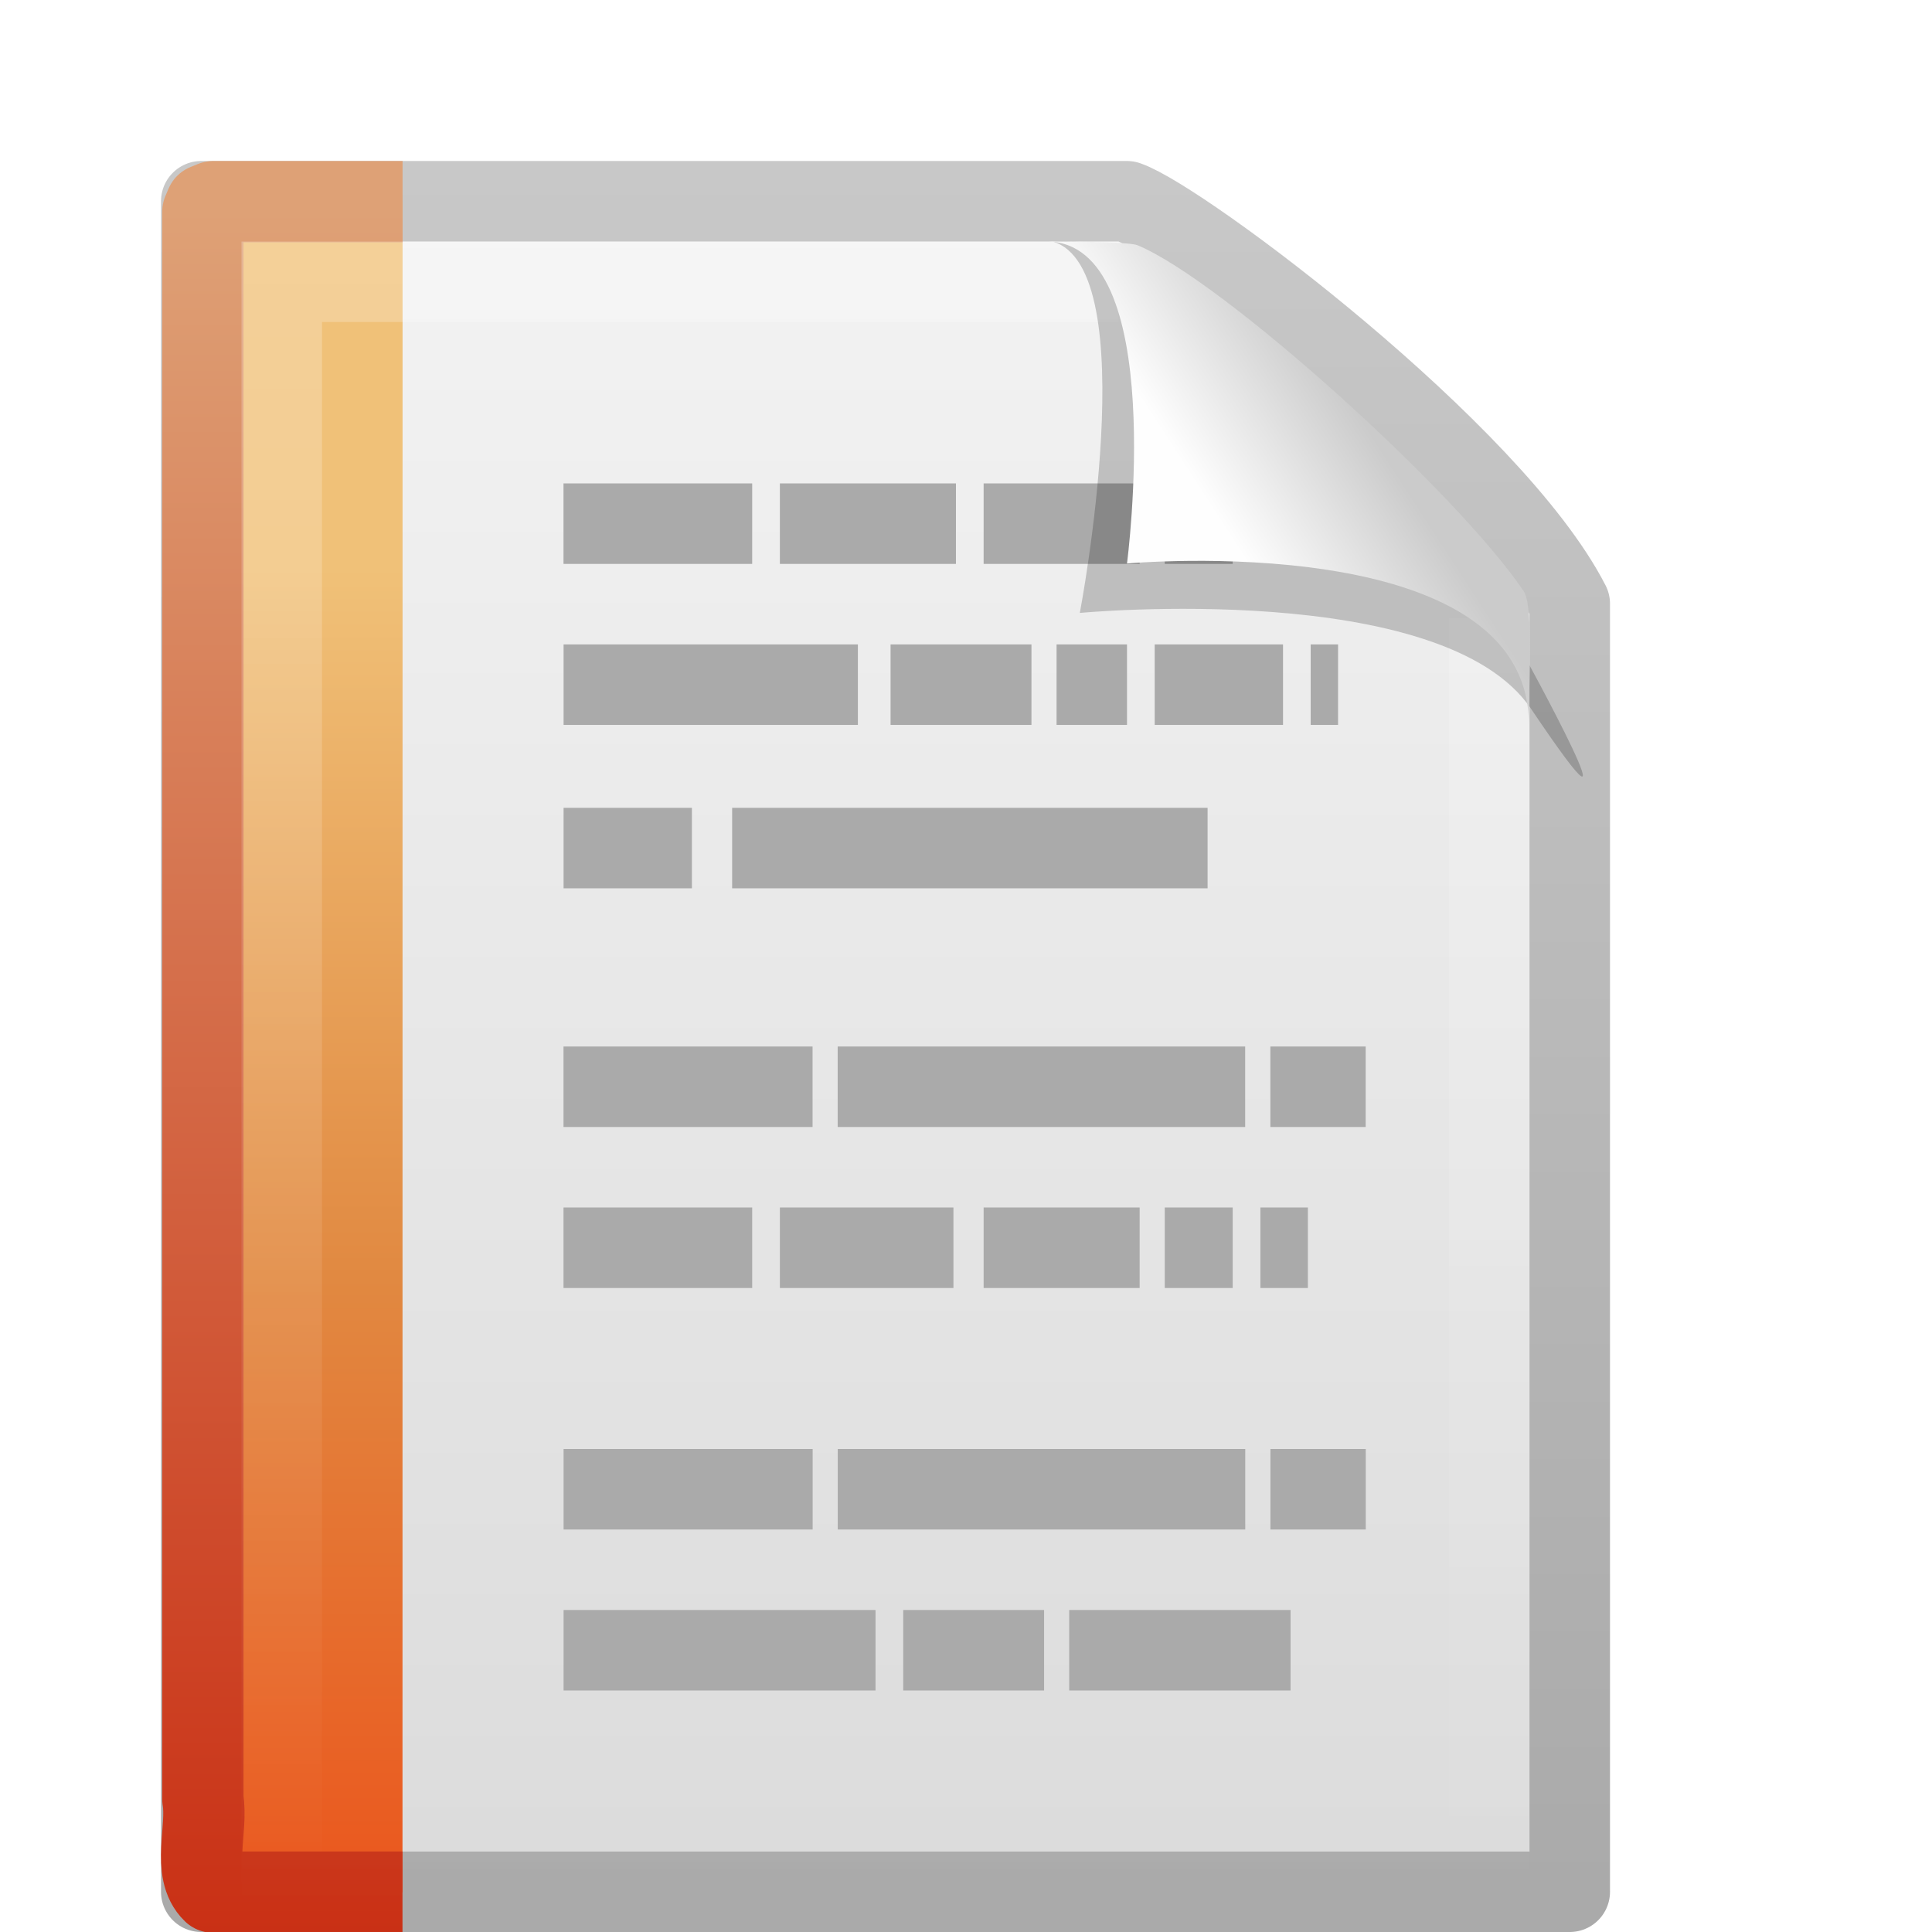
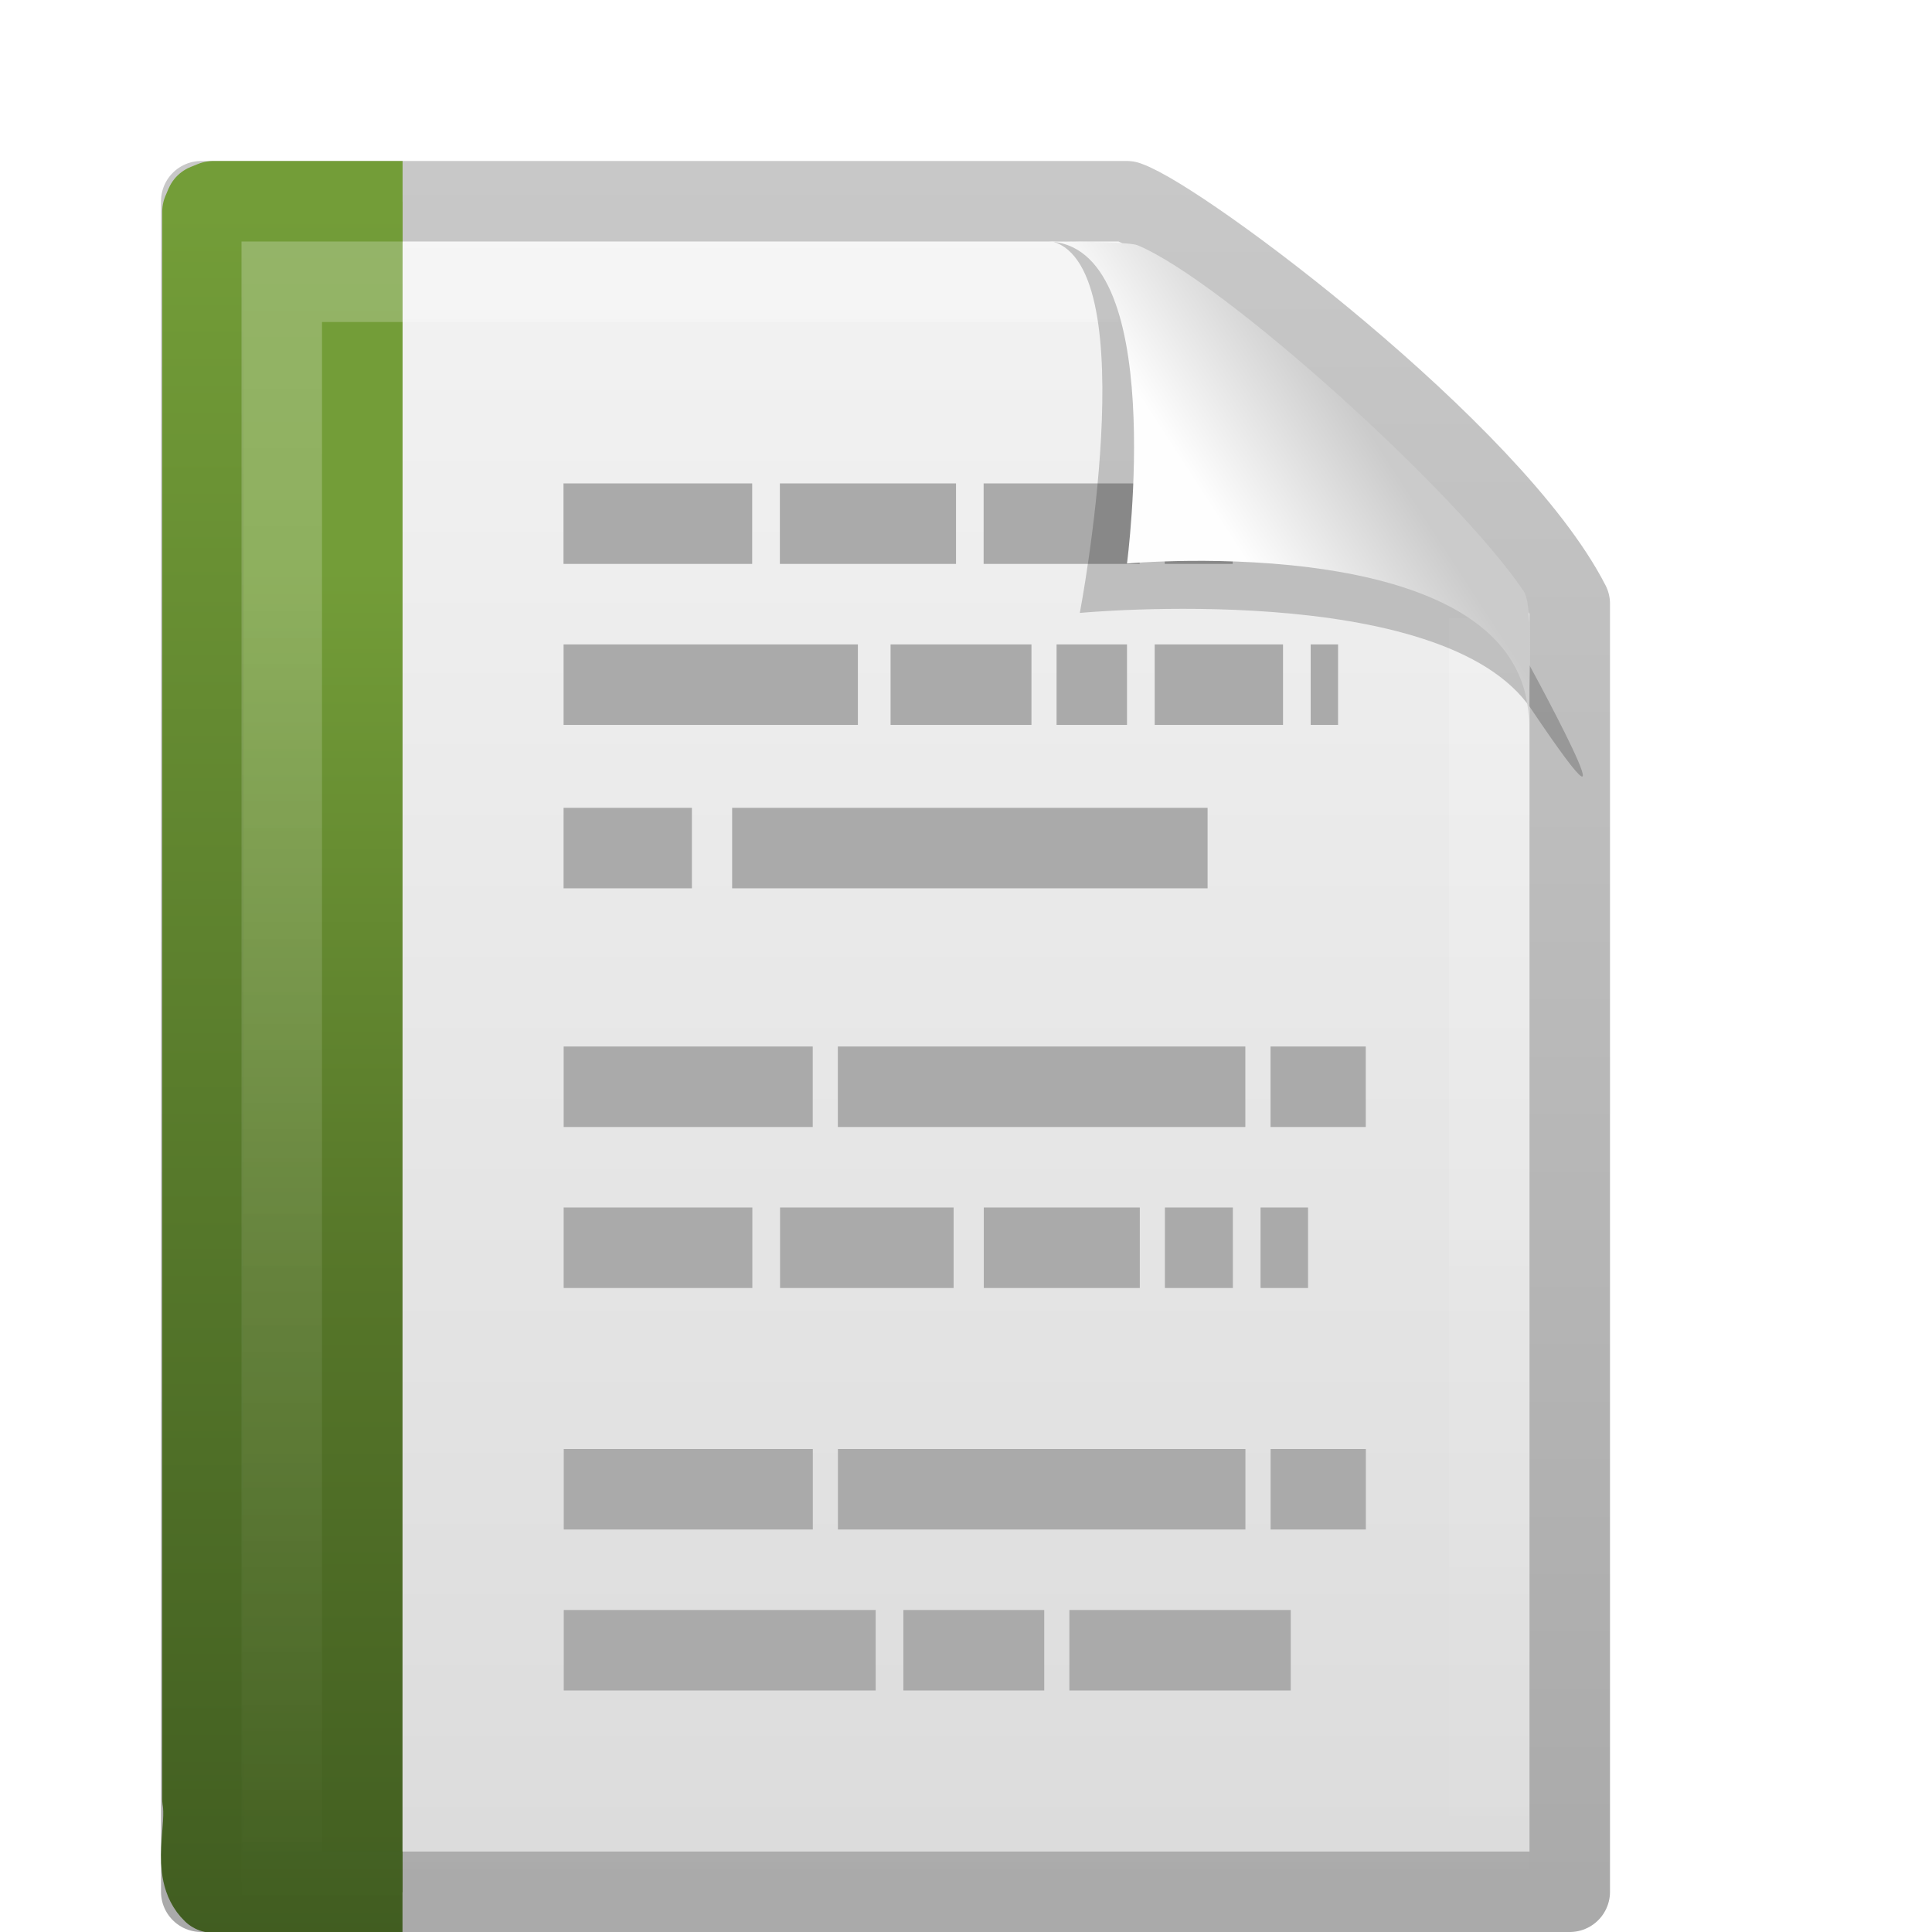
- <svg xmlns="http://www.w3.org/2000/svg" xmlns:xlink="http://www.w3.org/1999/xlink" version="1.1" width="24" height="24" id="svg3779">
+ <svg xmlns="http://www.w3.org/2000/svg" id="svg3779" height="24" width="24" version="1.1">
  <defs id="defs3781">
-     <linearGradient x1="32.892" y1="8.059" x2="36.358" y2="5.457" id="linearGradient2943" xlink:href="#linearGradient8589" gradientUnits="userSpaceOnUse" gradientTransform="matrix(0.4778466,0,0,0.5524833,-0.6277461,-6.076129)" />
-     <linearGradient id="linearGradient8589">
-       <stop id="stop8591" style="stop-color:#fefefe;stop-opacity:1" offset="0" />
-       <stop id="stop8593" style="stop-color:#cbcbcb;stop-opacity:1" offset="1" />
+     <linearGradient id="linearGradient2943" y2="5.457" gradientUnits="userSpaceOnUse" x2="36.358" gradientTransform="matrix(.47785 0 0 .55248 -.62775 -6.0761)" y1="8.059" x1="32.892">
+       <stop id="stop8591" style="stop-color:#fefefe" offset="0" />
+       <stop id="stop8593" style="stop-color:#cbcbcb" offset="1" />
    </linearGradient>
-     <linearGradient x1="24" y1="1.425" x2="24" y2="46.017" id="linearGradient2948" xlink:href="#linearGradient3211" gradientUnits="userSpaceOnUse" gradientTransform="matrix(0.4545444,0,0,0.4651153,0.0909336,-5.662771)" />
-     <linearGradient id="linearGradient3211">
-       <stop id="stop3213" style="stop-color:#ffffff;stop-opacity:1" offset="0" />
-       <stop id="stop3215" style="stop-color:#ffffff;stop-opacity:0" offset="1" />
+     <linearGradient id="linearGradient2948" y2="46.017" gradientUnits="userSpaceOnUse" x2="24" gradientTransform="matrix(.45454 0 0 .46512 .090934 -5.6628)" y1="1.425" x1="24">
+       <stop id="stop3213" style="stop-color:#fff" offset="0" />
+       <stop id="stop3215" style="stop-color:#fff;stop-opacity:0" offset="1" />
    </linearGradient>
-     <linearGradient x1="-22.54" y1="11.109" x2="-22.54" y2="46.264" id="linearGradient2951" xlink:href="#linearGradient7012-661-145-733-759-865-745-661-970-94" gradientUnits="userSpaceOnUse" gradientTransform="matrix(0.508146,0,0,0.5017146,24.34247,-6.527707)" />
-     <linearGradient id="linearGradient7012-661-145-733-759-865-745-661-970-94">
-       <stop id="stop3618" style="stop-color:#f0c178;stop-opacity:1" offset="0" />
-       <stop id="stop3270" style="stop-color:#e18941;stop-opacity:1" offset="0.5" />
-       <stop id="stop3620" style="stop-color:#ec4f18;stop-opacity:1" offset="1" />
+     <linearGradient id="linearGradient2951" y2="46.264" gradientUnits="userSpaceOnUse" x2="-22.54" gradientTransform="matrix(.50815 0 0 .50171 24.342 -6.5277)" y1="11.109" x1="-22.54">
+       <stop id="stop3618" style="stop-color:#739D38" offset="0" />
+       <stop id="stop3270" style="stop-color:#567629" offset=".5" />
+       <stop id="stop3620" style="stop-color:#405C20" offset="1" />
    </linearGradient>
-     <linearGradient x1="9.492" y1="46.314" x2="9.492" y2="1.716" id="linearGradient2953" xlink:href="#linearGradient3390-178-986-453" gradientUnits="userSpaceOnUse" gradientTransform="matrix(0.5791452,0,0,0.4883909,-1.247247,-6.221382)" />
-     <linearGradient id="linearGradient3390-178-986-453">
-       <stop id="stop3624" style="stop-color:#c92e13;stop-opacity:1" offset="0" />
-       <stop id="stop3626" style="stop-color:#dea176;stop-opacity:1" offset="1" />
+     <linearGradient id="linearGradient2953" y2="1.716" gradientUnits="userSpaceOnUse" x2="9.492" gradientTransform="matrix(.57915 0 0 .48839 -1.2472 -6.2214)" y1="46.314" x1="9.492">
+       <stop id="stop3624" style="stop-color:#405C20" offset="0" />
+       <stop id="stop3626" style="stop-color:#739D38" offset="1" />
    </linearGradient>
-     <linearGradient id="linearGradient3600">
-       <stop id="stop3602" style="stop-color:#f4f4f4;stop-opacity:1" offset="0" />
-       <stop id="stop3604" style="stop-color:#dbdbdb;stop-opacity:1" offset="1" />
+     <linearGradient id="linearGradient3775" y2="47.013" gradientUnits="userSpaceOnUse" x2="25.132" gradientTransform="matrix(.48572 0 0 .47803 -.65717 -6.706)" y1=".985" x1="25.132">
+       <stop id="stop3602" style="stop-color:#f4f4f4" offset="0" />
+       <stop id="stop3604" style="stop-color:#dbdbdb" offset="1" />
    </linearGradient>
-     <linearGradient id="linearGradient3104">
-       <stop id="stop3106" style="stop-color:#aaaaaa;stop-opacity:1" offset="0" />
-       <stop id="stop3108" style="stop-color:#c8c8c8;stop-opacity:1" offset="1" />
+     <linearGradient id="linearGradient3777" y2="2.906" gradientUnits="userSpaceOnUse" x2="-51.786" gradientTransform="matrix(.39221 0 0 .44736 28.199 -7.2387)" y1="50.786" x1="-51.786">
+       <stop id="stop3106" style="stop-color:#aaa" offset="0" />
+       <stop id="stop3108" style="stop-color:#c8c8c8" offset="1" />
    </linearGradient>
-     <linearGradient x1="25.132" y1="0.985" x2="25.132" y2="47.013" id="linearGradient3775" xlink:href="#linearGradient3600" gradientUnits="userSpaceOnUse" gradientTransform="matrix(0.4857154,0,0,0.4780255,-0.6571704,-6.70595)" />
-     <linearGradient x1="-51.786" y1="50.786" x2="-51.786" y2="2.906" id="linearGradient3777" xlink:href="#linearGradient3104" gradientUnits="userSpaceOnUse" gradientTransform="matrix(0.3922135,0,0,0.4473607,28.19929,-7.2387)" />
  </defs>
-   <g transform="translate(0,8)" id="layer1">
-     <path d="m 2.5,-5.5 c 3.896,0 7.604,0 11.5,0 0.683,0.237 4.541,3.128 5.5,5 0,5.729 3.9e-5,10.271 3.9e-5,16 l -17,0 c 0,-7.333 0,-13.667 0,-21 z" id="path4160" style="fill:url(#linearGradient3775);fill-opacity:1;stroke:url(#linearGradient3777);stroke-width:1;stroke-linecap:butt;stroke-linejoin:round;stroke-miterlimit:4;stroke-opacity:1;stroke-dasharray:none;stroke-dashoffset:0;display:inline" />
-     <path d="m 5,15.505 c -1.115,0 -1.235,0 -2.351,0 -0.271,-0.26 -0.065,-0.787 -0.129,-1.156 0,-6.906 0,-12.812 0,-19.718 l 0.038,-0.089 0.092,-0.037 0,0 c 1.161,0 1.19,0 2.351,0" id="path4530" style="fill:url(#linearGradient2951);fill-opacity:1;fill-rule:nonzero;stroke:url(#linearGradient2953);stroke-width:1.01;stroke-linecap:butt;stroke-linejoin:round;stroke-miterlimit:4;stroke-opacity:1;stroke-dasharray:none;stroke-dashoffset:0;marker:none;visibility:visible;display:block;overflow:visible" />
-     <path d="m 18.5,-0.323 c 0,5.208 0,10.615 0,15.823 -5,0 -10,0 -15,0 0,-6.667 0,-13.333 0,-20 3.437,0 6.956,0 10.394,0" id="path2435" style="opacity:0.24;fill:none;stroke:url(#linearGradient2948);stroke-width:1;stroke-linecap:butt;stroke-linejoin:miter;stroke-miterlimit:4;stroke-opacity:1;stroke-dasharray:none;stroke-dashoffset:0;display:inline" />
-     <path d="m 7,-1.495 2.344,0 -2.344,0 z m 2.688,0 2.187,0 -2.187,0 z m 2.531,0 1.938,0 -1.938,0 z m 2.25,0 0.844,0 -0.844,0 z m 1.188,0 0,0 z m -8.656,2 3.656,0 -3.656,0 z m 4.062,0 1.75,0 -1.75,0 z m 2.062,0 0.875,0 -0.875,0 z m 1.219,0 1.594,0 -1.594,0 z m 1.938,0 0.34,0 -0.34,0 z m -9.281,2.03 1.594,0 -1.594,0 z m 2.094,0 5.906,0 -5.906,0 z M 7,5.5 l 3.094,0 -3.094,0 z m 3.406,0 5.062,0 -5.062,0 z m 5.375,0 1.184,0 -1.184,0 z m -8.781,2 2.344,0 -2.344,0 z m 2.688,0 2.156,0 -2.156,0 z m 2.531,0 1.938,0 -1.938,0 z m 2.25,0 0.844,0 -0.844,0 z m 1.188,0 0.59,0 -0.59,0 z m -8.656,3 3.094,0 -3.094,0 z m 3.406,0 5.062,0 -5.062,0 z m 5.375,0 1.184,0 -1.184,0 z m -8.781,2 3.875,0 -3.875,0 z m 4.219,0 1.75,0 -1.75,0 z m 2.062,0 2.75,0 -2.75,0 z" id="path2590" style="fill:none;stroke:#aaaaaa;stroke-width:1px;stroke-linecap:butt;stroke-linejoin:miter;stroke-opacity:1" />
-     <path d="m 13.075,-5 c 1.156,0.329 0.339,4.614 0.339,4.614 0,0 4.515,-0.428 5.608,1.195 1.489,2.212 -0.068,-0.635 -0.173,-0.822 -0.756,-1.34 -3.866,-4.547 -5.045,-4.941 -0.088,-0.029 -0.284,-0.046 -0.728,-0.046 z" id="path3370" style="opacity:0.2;fill:#000000;fill-opacity:1;fill-rule:evenodd;stroke:none;display:inline" />
-     <path d="m 13,-5 c 1.526,0 1,4 1,4 0,0 4.992,-0.453 4.992,2 0,-0.598 0.056,-1.478 -0.064,-1.656 -0.839,-1.243 -3.744,-3.862 -4.798,-4.298 -0.086,-0.036 -0.686,-0.046 -1.13,-0.046 z" id="path4474" style="fill:url(#linearGradient2943);fill-opacity:1;fill-rule:evenodd;stroke:none;display:inline" />
+   <g id="layer1" transform="translate(0,8)">
+     <path id="path4160" style="stroke-linejoin:round;stroke:url(#linearGradient3777);stroke-width:1;fill:url(#linearGradient3775)" d="m2.5-5.5h11.5c0.683 0.237 4.541 3.128 5.5 5 0 5.729 0 10.271 0 16h-17v-21z" />
+     <path id="path4530" style="stroke-linejoin:round;stroke:url(#linearGradient2953);stroke-width:1.01;display:block;fill:url(#linearGradient2951)" d="m5 15.505h-2.351c-0.271-0.26-0.065-0.787-0.129-1.156v-19.718l0.038-0.089 0.092-0.037h2.351" />
+     <path id="path2435" style="opacity:0.24;stroke:url(#linearGradient2948);fill:none" d="m18.5-0.323v15.823h-15v-20h10.394" />
+     <path id="path2590" style="stroke:#aaa;stroke-width:1px;fill:none" d="m7-1.495h2.344-2.344zm2.688 0h2.188-2.188zm2.531 0h1.938-1.938zm2.25 0h0.844-0.844zm1.188 0zm-8.656 2h3.656-3.656zm4.062 0h1.75-1.75zm2.062 0h0.875-0.875zm1.219 0h1.594-1.594zm1.938 0h0.34-0.34zm-9.281 2.03h1.594-1.594zm2.094 0h5.906-5.906zm-2.093 2.965h3.094-3.094zm3.406 0h5.062-5.062zm5.375 0h1.183-1.183zm-8.781 2h2.344-2.344zm2.688 0h2.156-2.156zm2.531 0h1.938-1.938zm2.25 0h0.844-0.844zm1.188 0h0.59-0.59zm-8.656 3h3.094-3.094zm3.406 0h5.062-5.062zm5.375 0h1.183-1.183zm-8.781 2h3.875-3.875zm4.219 0h1.75-1.75zm2.062 0h2.75-2.75z" />
+     <path id="path3370" style="opacity:.2;fill-rule:evenodd" d="m13.075-5c1.156 0.329 0.339 4.614 0.339 4.614s4.515-0.428 5.608 1.195c1.489 2.212-0.068-0.635-0.173-0.822-0.756-1.34-3.866-4.547-5.045-4.941-0.088-0.029-0.284-0.046-0.728-0.046z" />
+     <path id="path4474" style="fill:url(#linearGradient2943);fill-rule:evenodd" d="m13-5c1.526 0 1 4 1 4s4.992-0.453 4.992 2c0-0.598 0.056-1.478-0.064-1.656-0.839-1.243-3.744-3.862-4.798-4.298-0.086-0.036-0.686-0.046-1.13-0.046z" />
  </g>
</svg>
